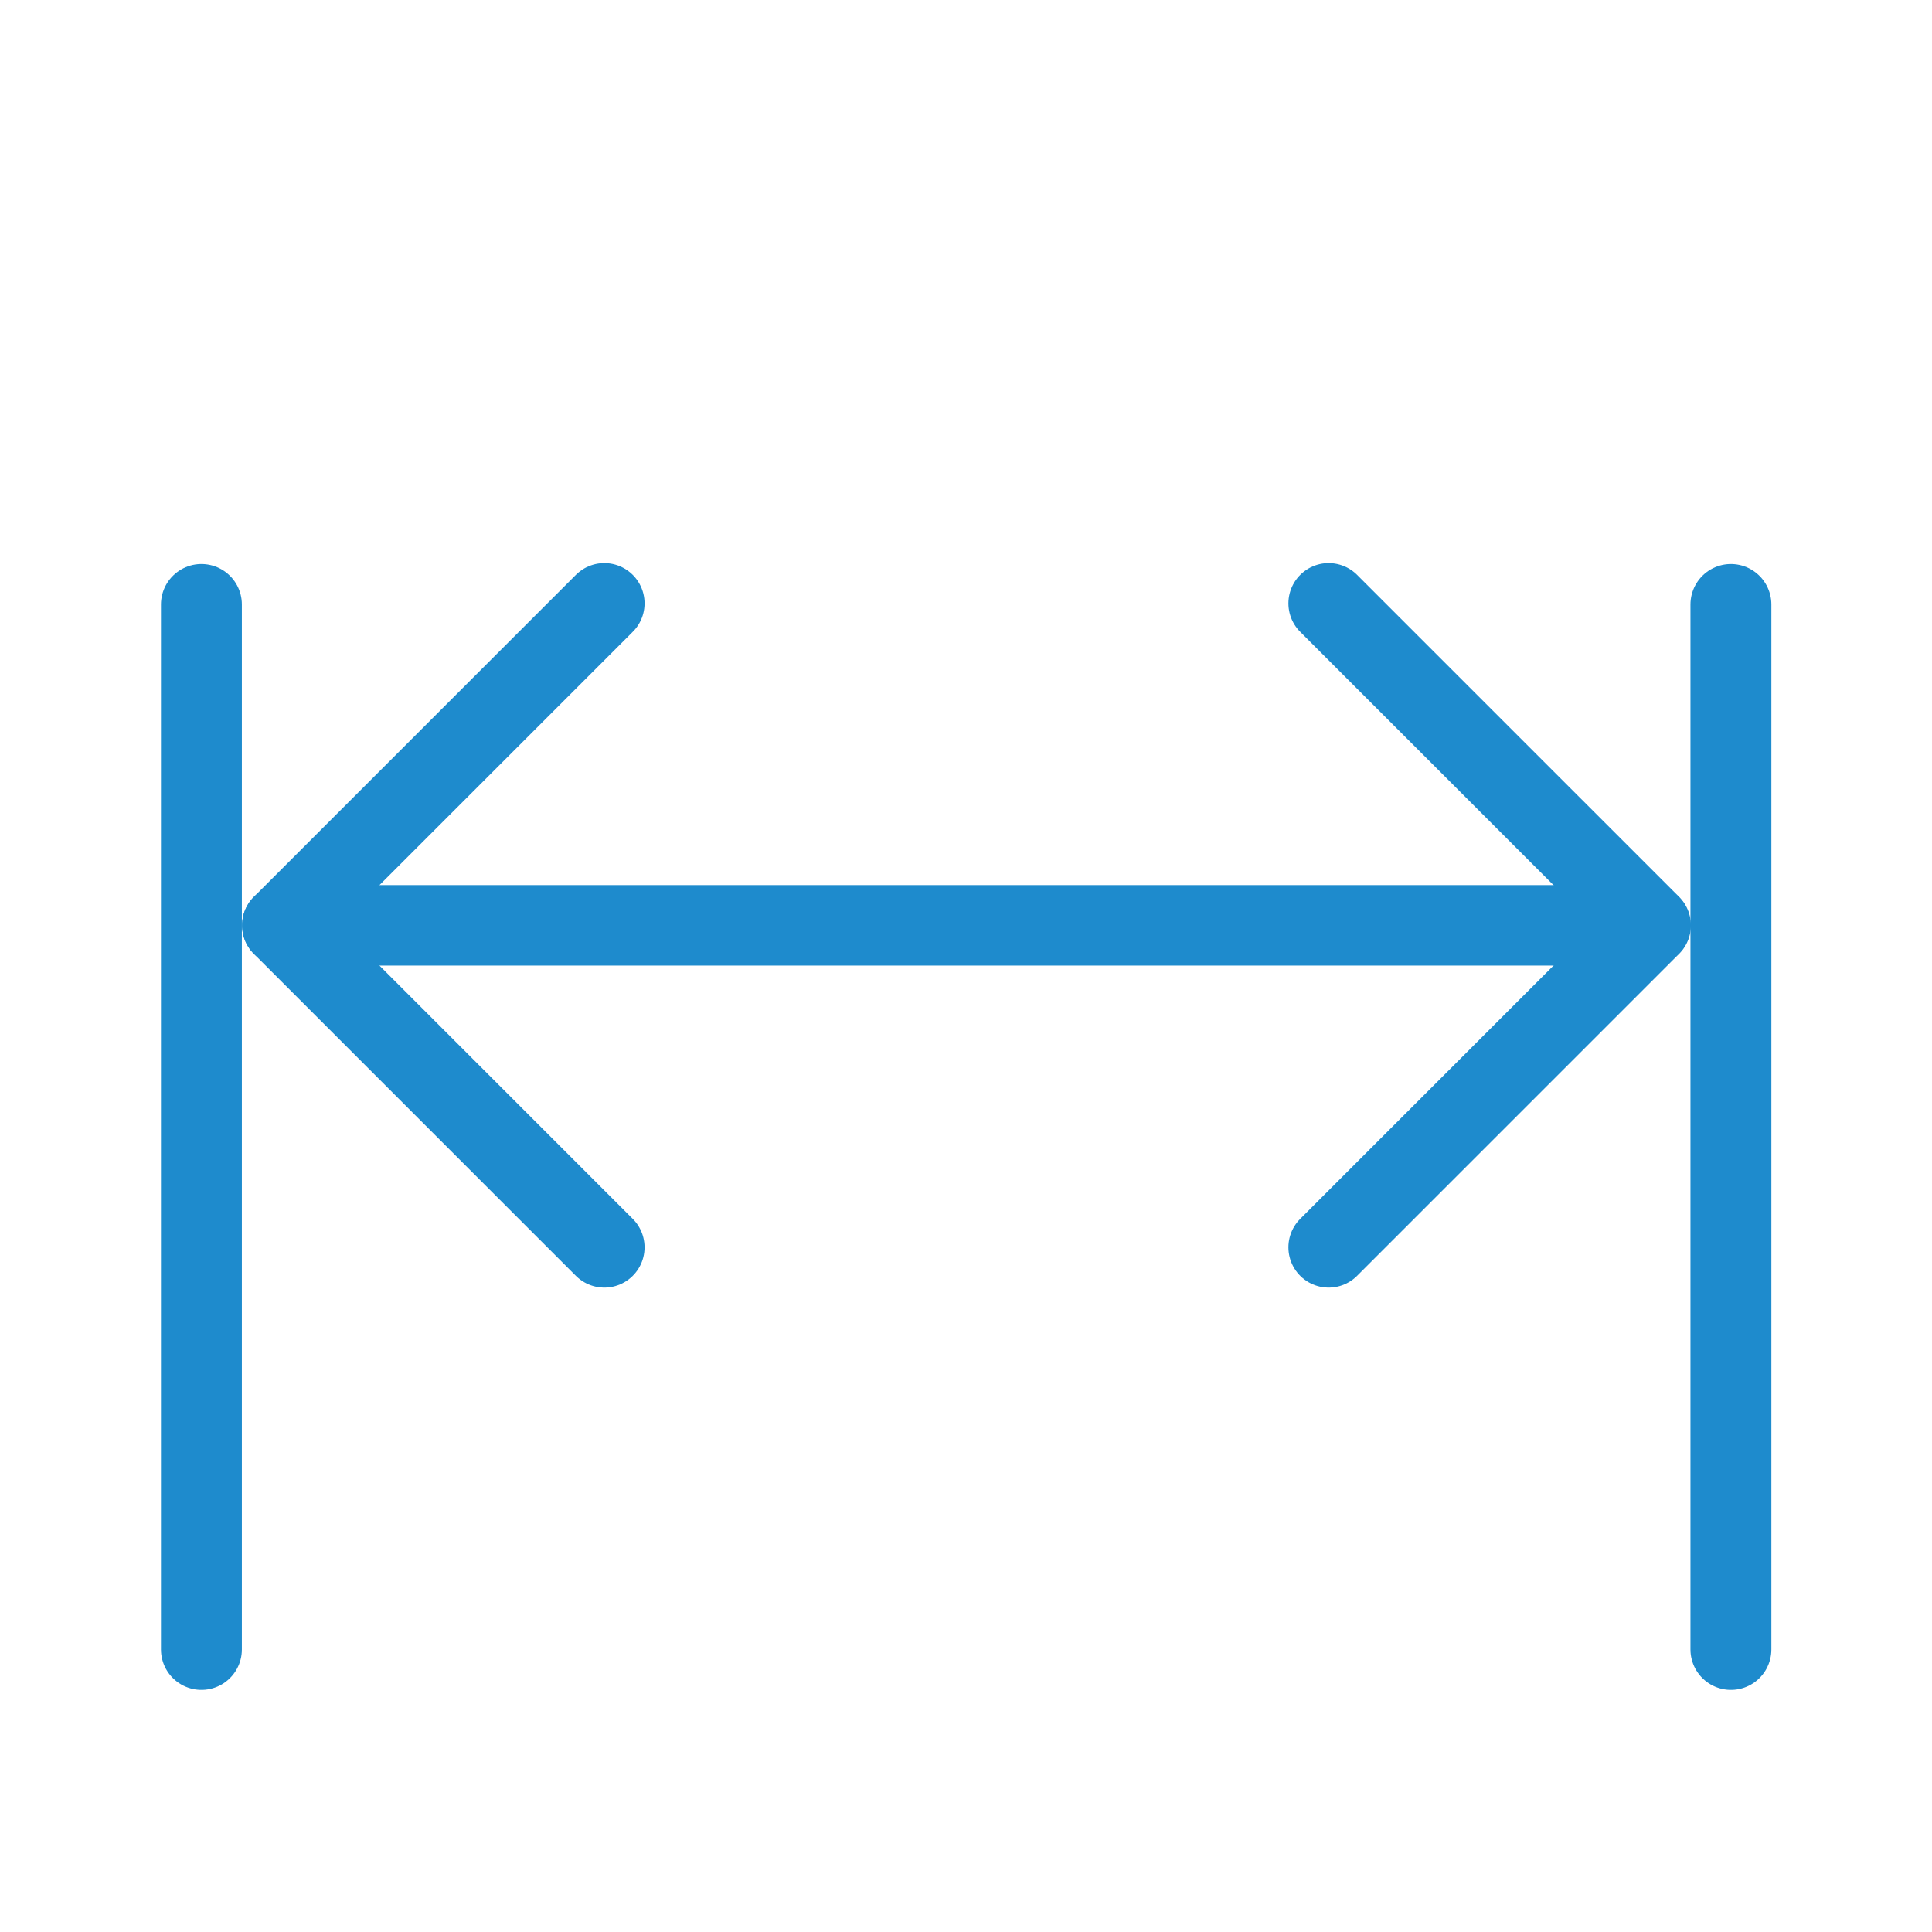
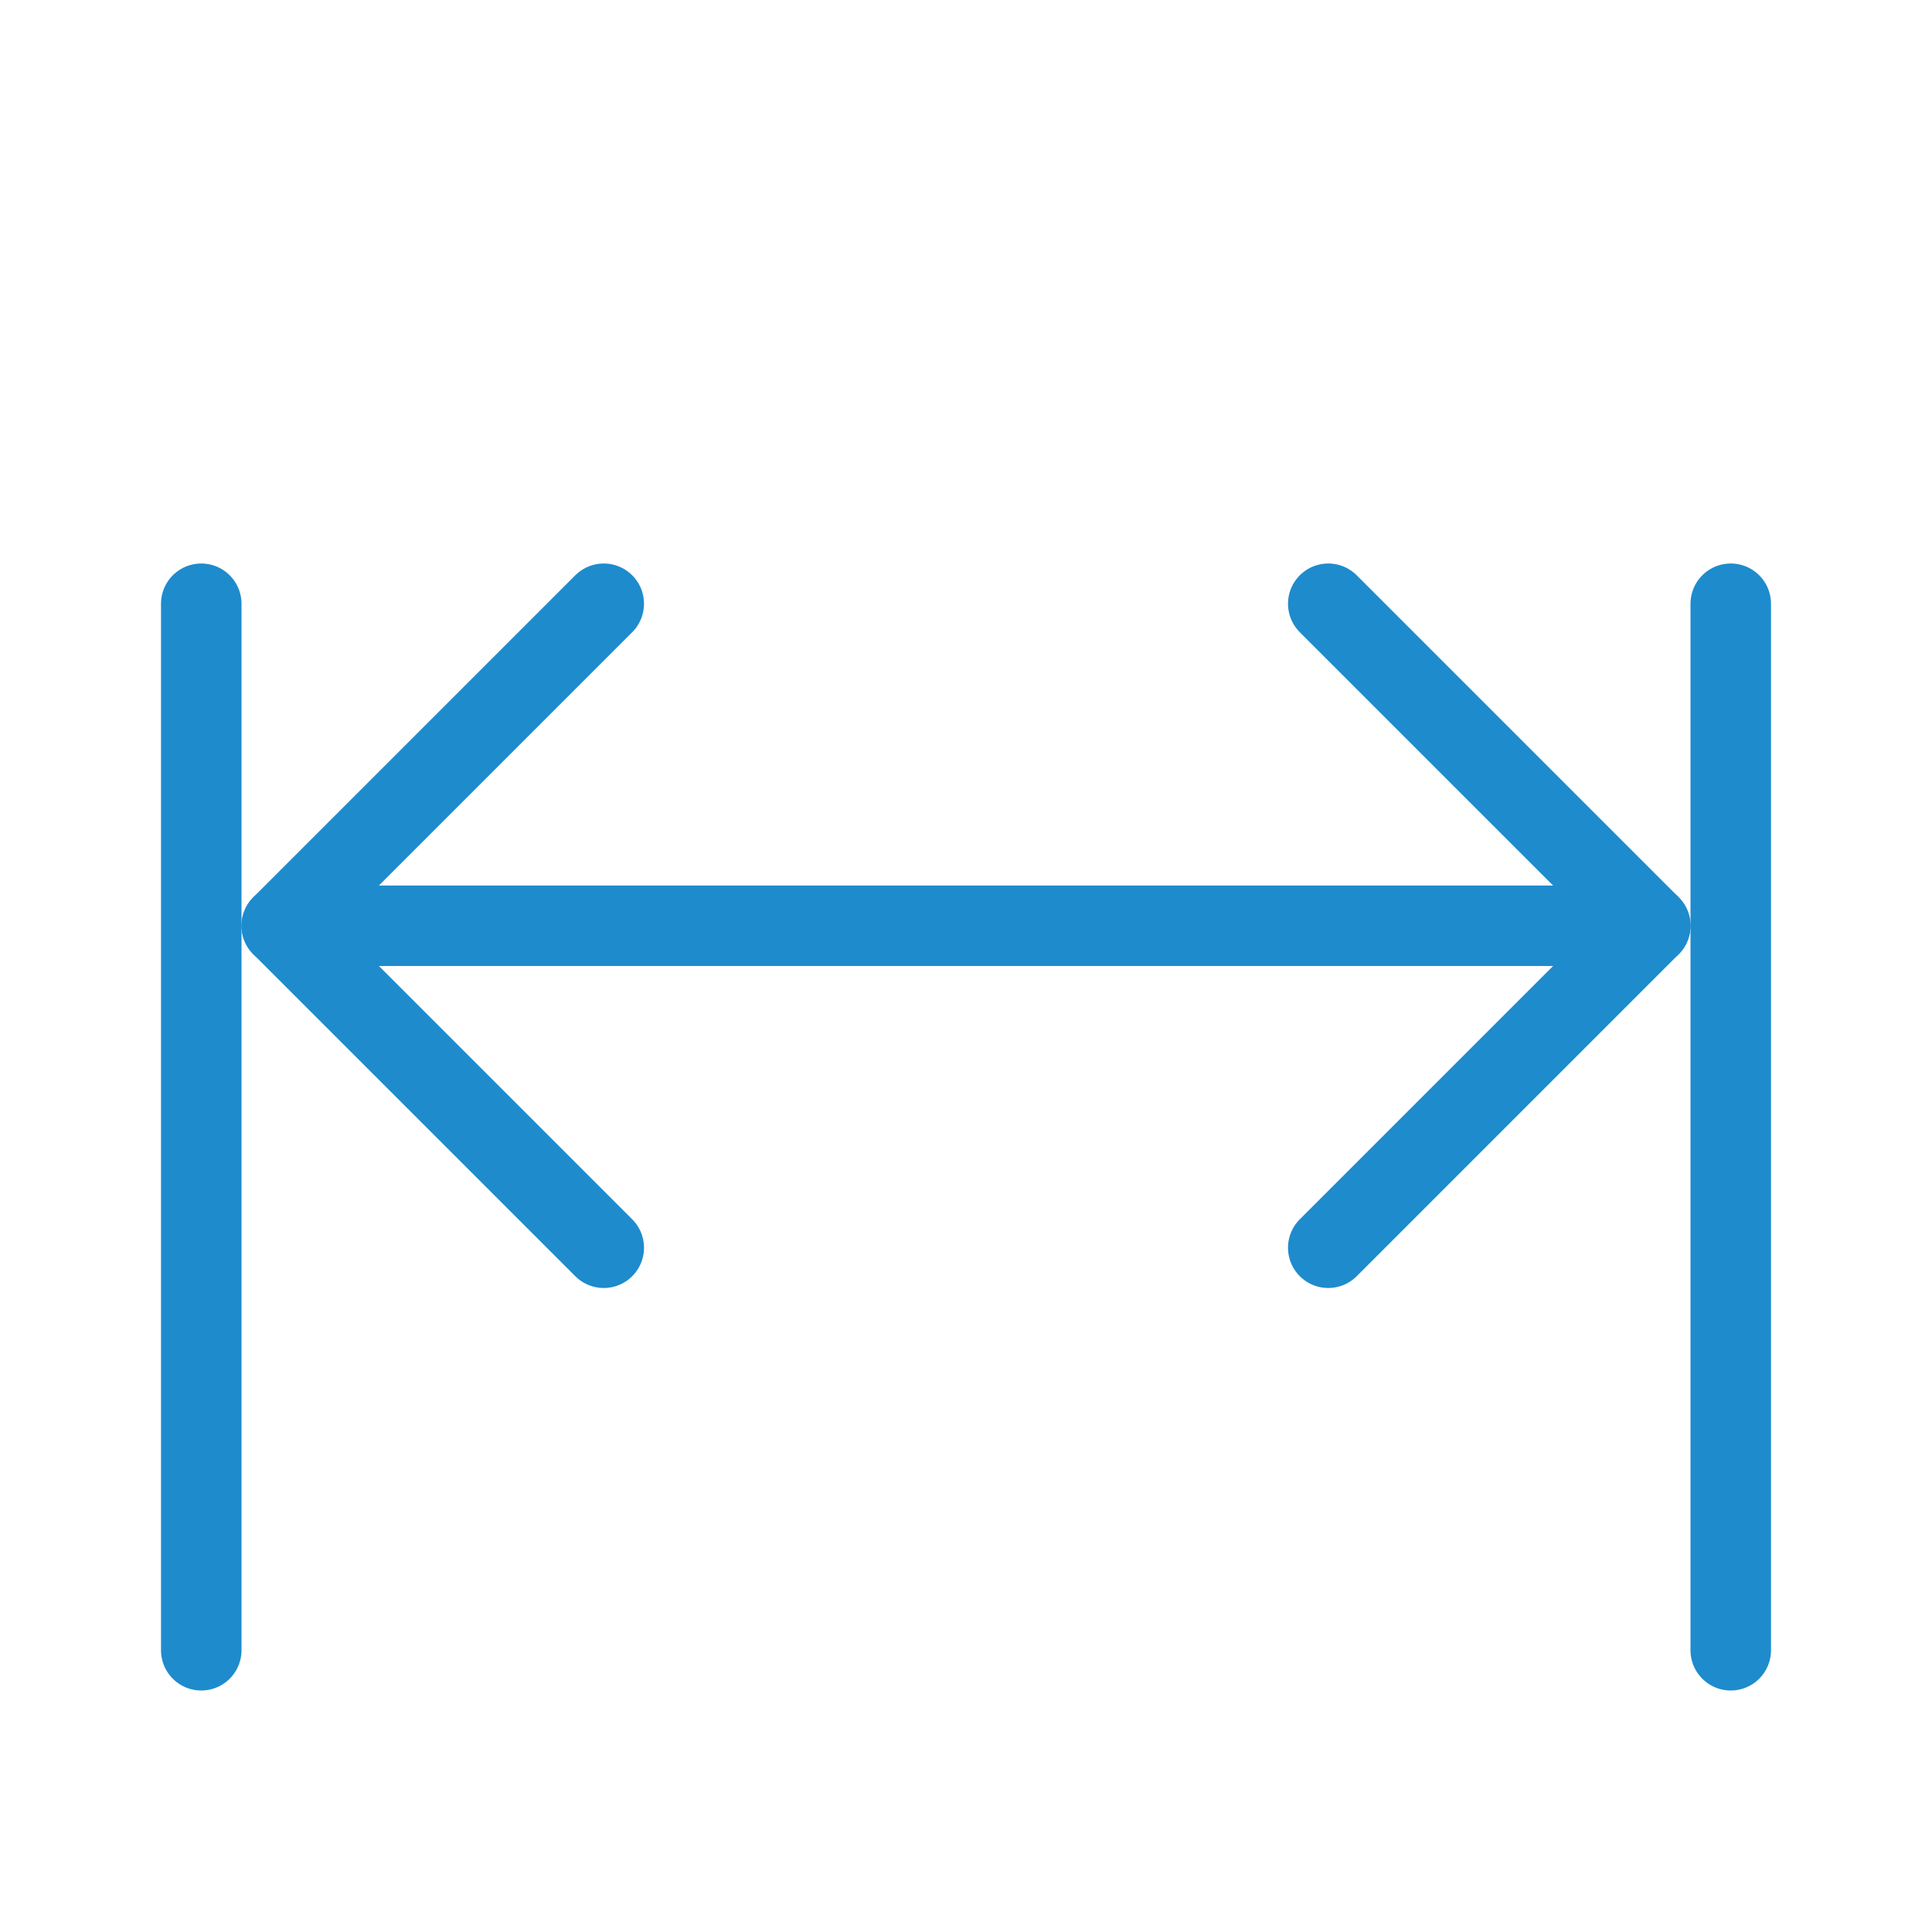
<svg xmlns="http://www.w3.org/2000/svg" viewBox="0 0 24 24">
-   <g fill="none" stroke="#1e8bcd" stroke-linecap="round" stroke-linejoin="round">
-     <path d="m21.502 20.49v-12.981" stroke-width="1.005" />
-     <path d="m2.502 20.49v-12.981" stroke-width="1.005" />
-     <path d="m7.507 7.495-4 4 4 4" />
-     <path d="m3.507 11.495h16.993" />
-     <path d="m16.505 7.495 4 4-4 4" />
-   </g>
+   <path class="icn icn--highlight-color-line" d="m 16.5,7.5 4,4 -4,4" fill="none" stroke="#1e8bcd" stroke-linecap="round" stroke-linejoin="round" />
+   <path class="icn icn--highlight-color-line" d="m 3.5,11.5 h 17" fill="none" stroke="#1e8bcd" stroke-linecap="round" stroke-linejoin="round" />
+   <path class="icn icn--highlight-color-line" d="m 7.5,7.5 -4,4 4,4" fill="none" stroke="#1e8bcd" stroke-linecap="round" stroke-linejoin="round" />
+   <path class="icn icn--highlight-color-line" d="M 2.5 7.5 L 2.5 20.5 L 2.5 7.5 z M 21.5 7.5 L 21.5 20.5 L 21.5 7.5 z " fill="none" stroke="#1e8bcd" stroke-linecap="round" stroke-linejoin="round" />
</svg>
